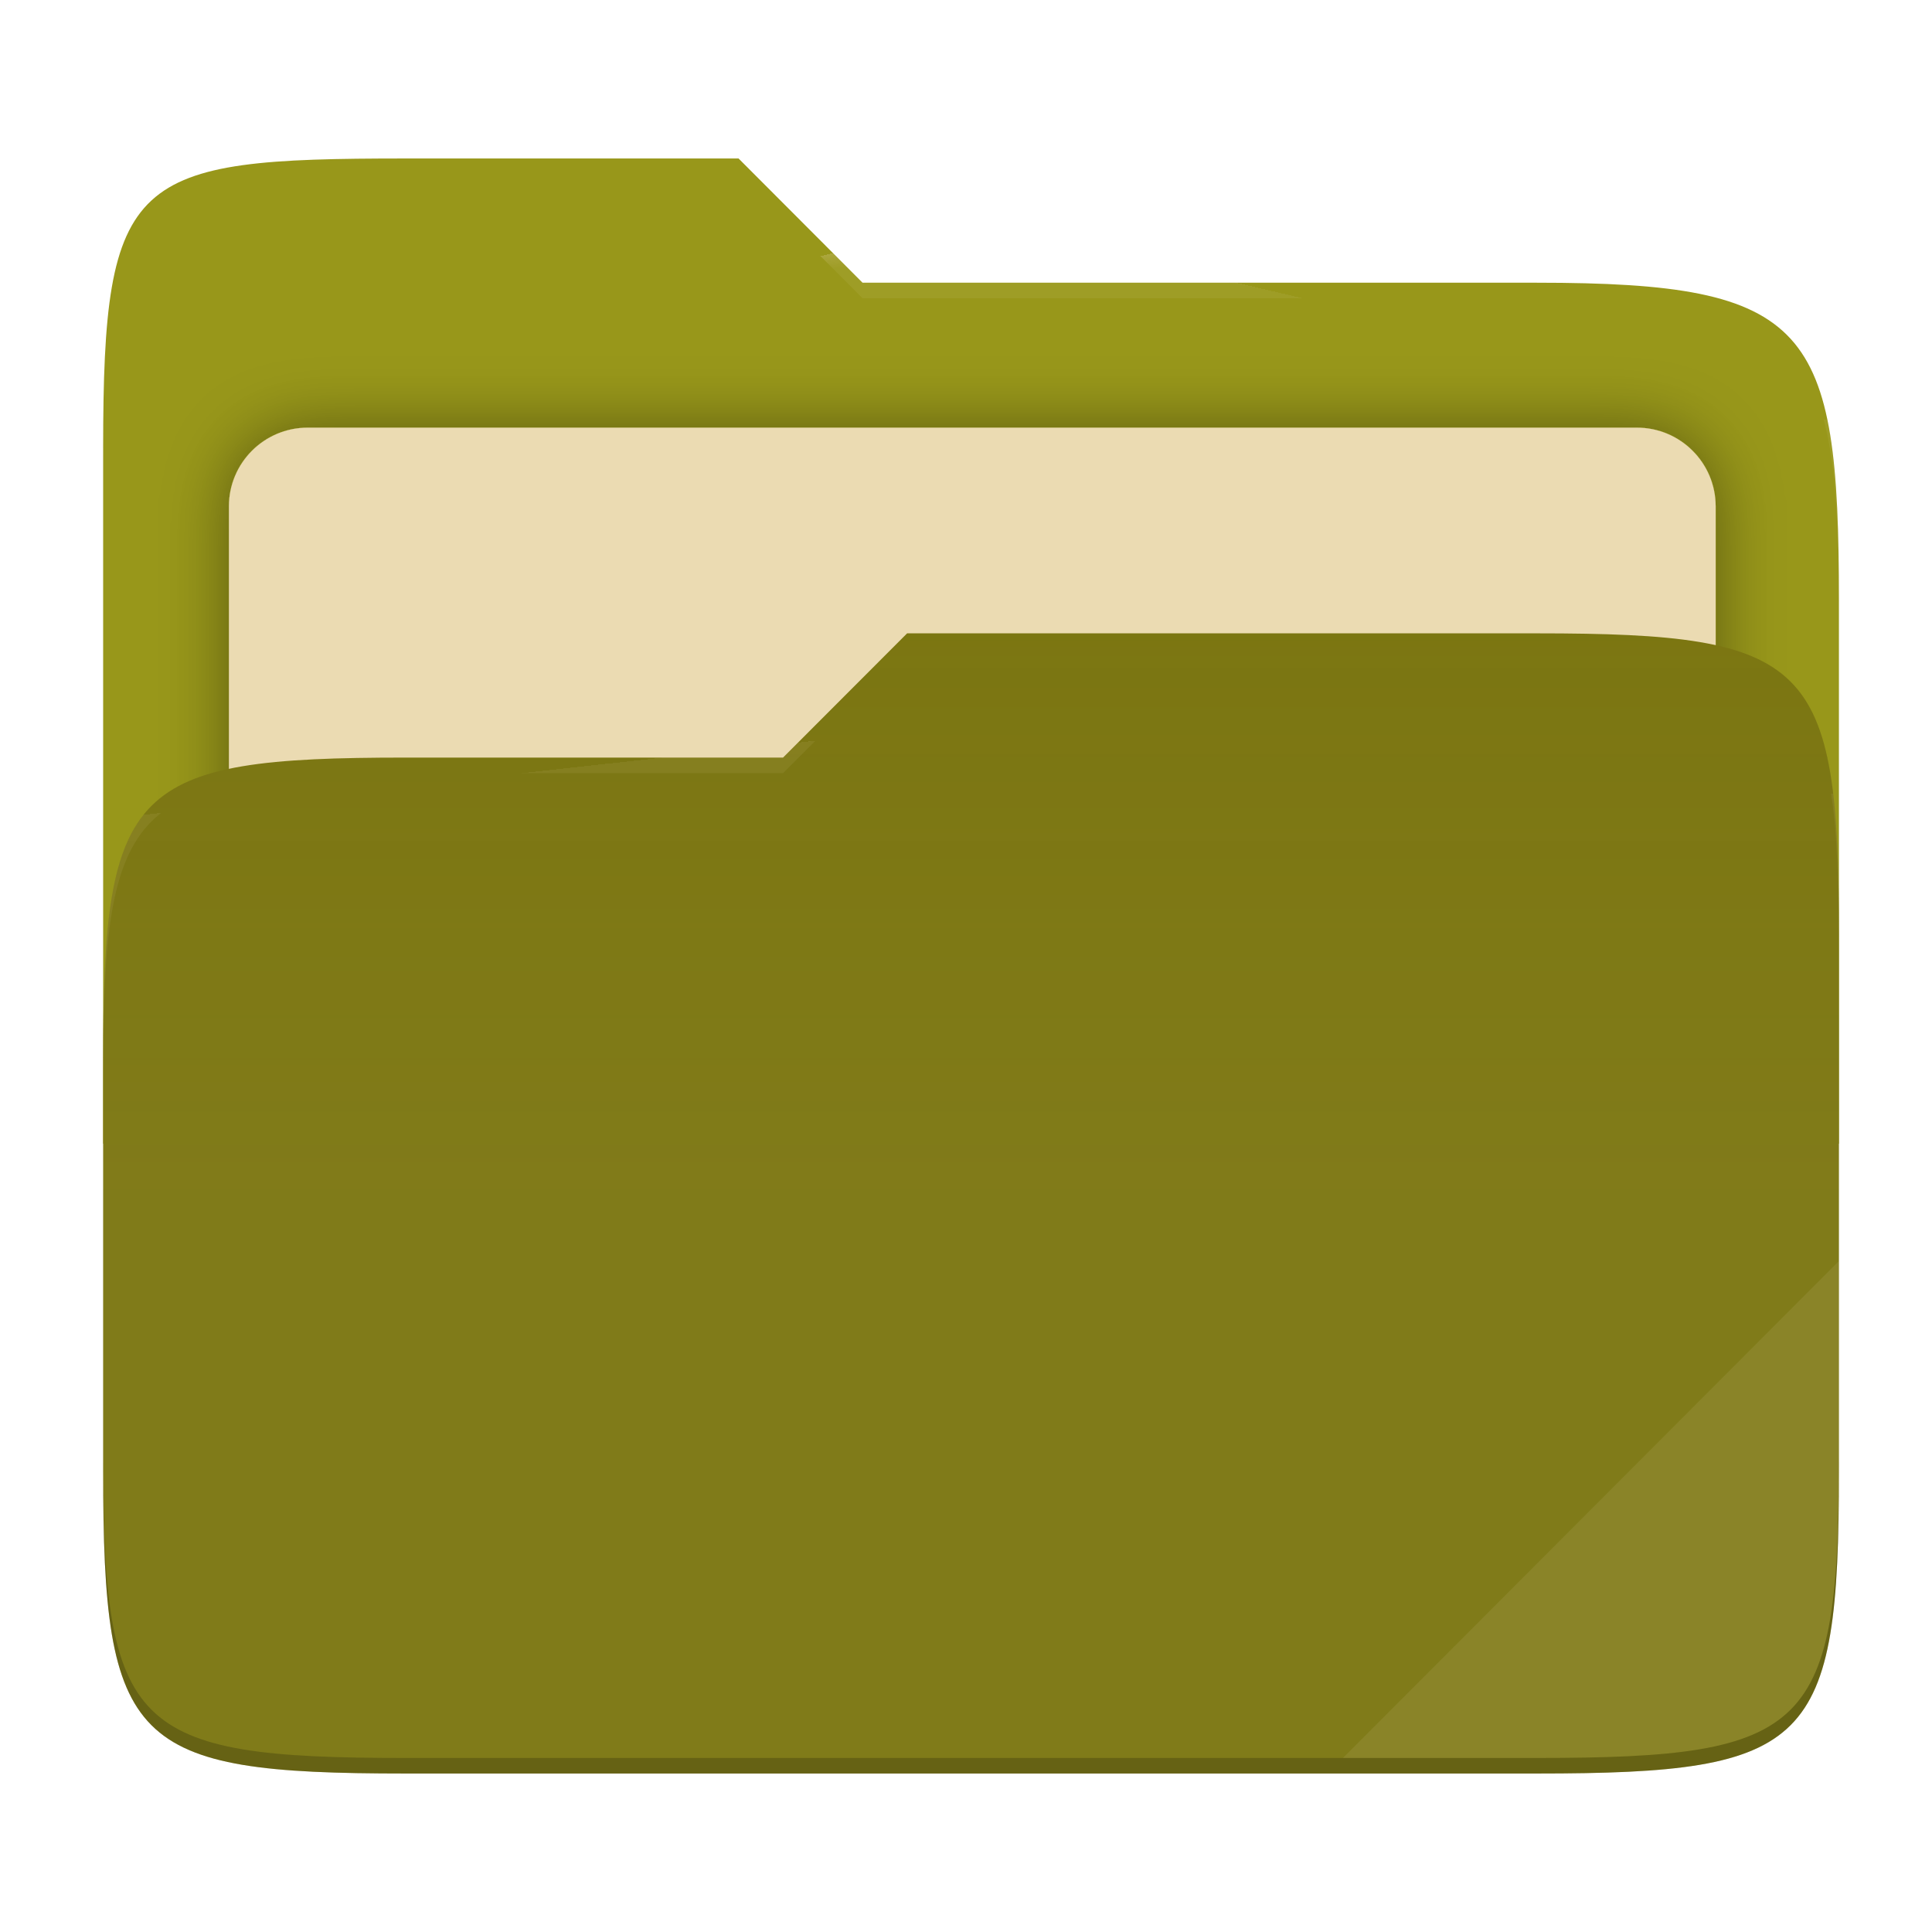
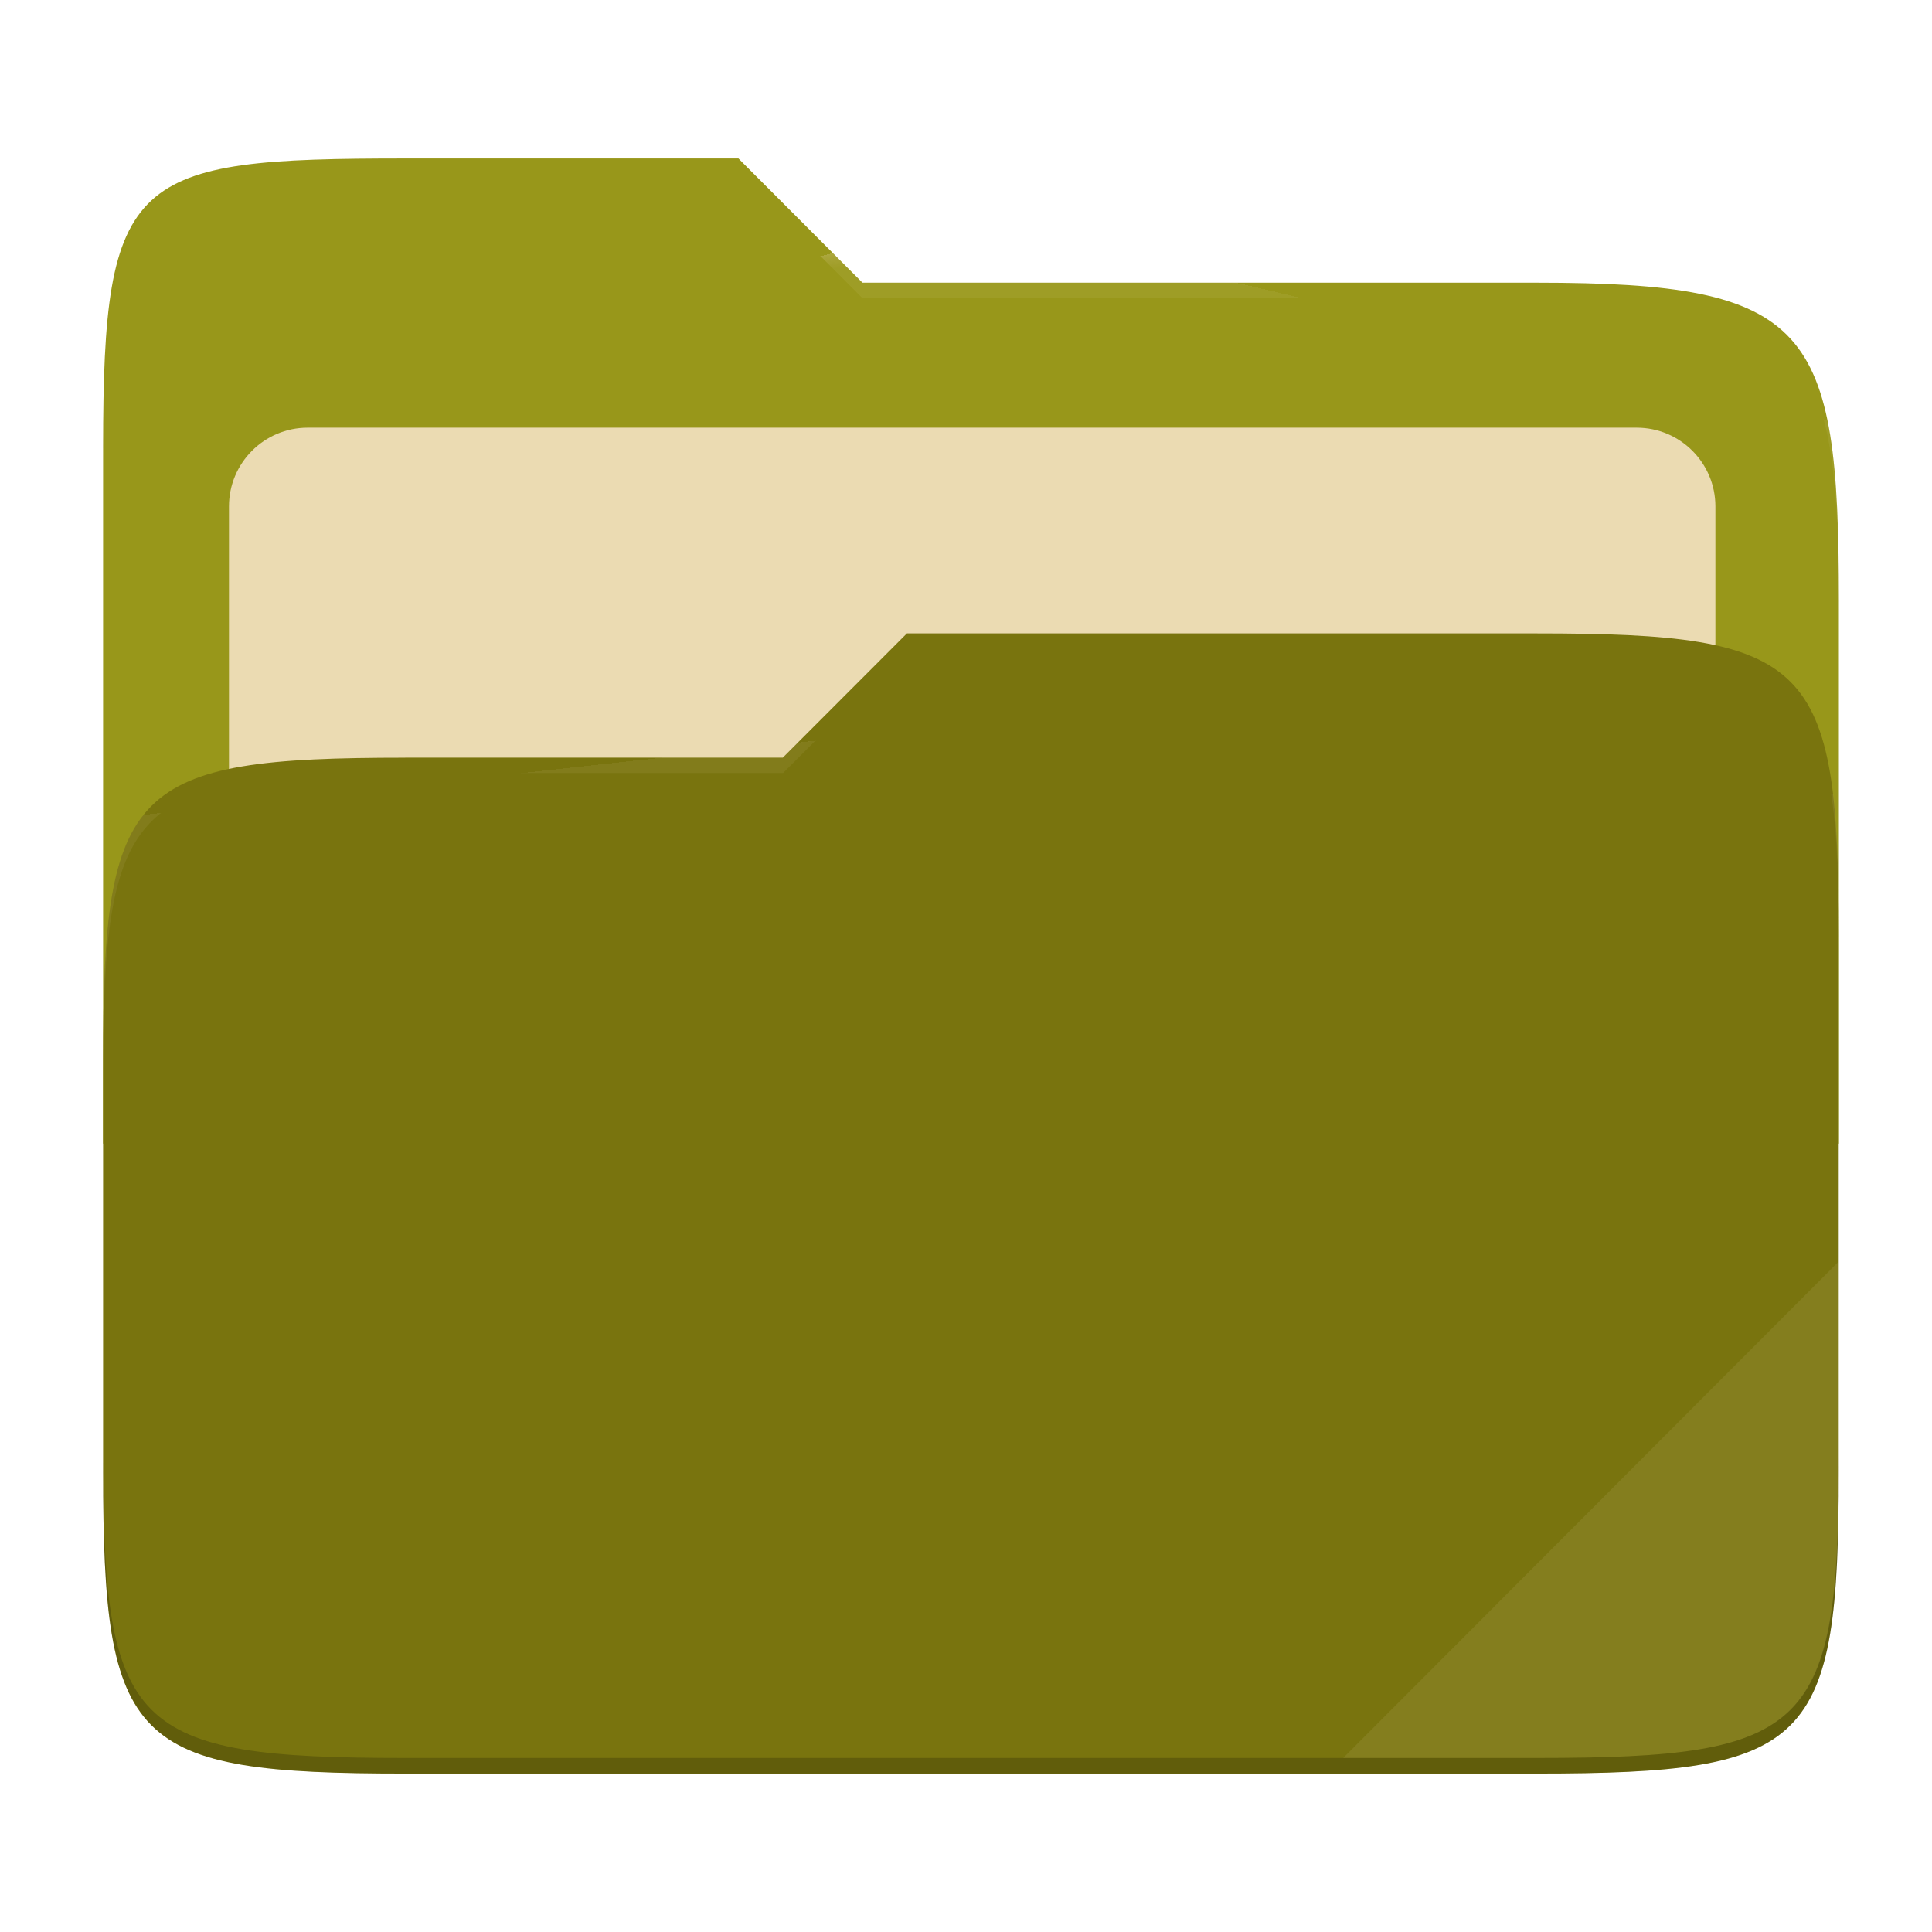
- <svg xmlns="http://www.w3.org/2000/svg" style="isolation:isolate" width="256" height="256">
-   <defs>
-     <clipPath id="a">
-       <path d="M0 0h256v256H0z" />
-     </clipPath>
-   </defs>
-   <g clip-path="url(#a)">
-     <path fill="none" d="M0 0h256v256H0z" />
-     <path fill="#98971a" d="M53.705 21c-36.315 0-40.038 2.055-40.038 38.371v92.167h230V79.563c0-36.316-3.724-42.102-40.039-42.102h-89.336L97.864 21H53.705z" />
-     <defs>
-       <filter id="b" width="223" height="130.333" x="17.33" y="43.67" filterUnits="userSpaceOnUse">
-         <feGaussianBlur in="SourceGraphic" stdDeviation="4.294" />
-         <feOffset result="pf_100_offsetBlur" />
-         <feFlood flood-opacity=".4" />
-         <feComposite in2="pf_100_offsetBlur" operator="in" result="pf_100_dropShadow" />
-         <feBlend in="SourceGraphic" in2="pf_100_dropShadow" />
-       </filter>
-     </defs>
-     <path fill="#ebdbb2" d="M40.767 56.667H216.9c5.758 0 10.433 4.675 10.433 10.433v83.467c0 5.758-4.675 10.433-10.433 10.433H40.767c-5.759 0-10.434-4.675-10.434-10.433V67.1c0-5.758 4.675-10.433 10.434-10.433z" filter="url(#b)" />
-     <path fill="#79740e" d="M53.705 100.384c-36.317 0-40.038 3.73-40.038 40.045v54.524c0 36.316 3.721 40.047 40.038 40.047h149.923c36.317 0 40.039-3.731 40.039-40.047v-70.984c0-36.316-3.722-40.047-40.039-40.047h-83.431l-16.438 16.462H53.705z" />
-     <linearGradient id="c" x2="0" y1=".5" y2="-.5" gradientTransform="matrix(230 0 0 151.078 13.667 83.922)" gradientUnits="userSpaceOnUse">
-       <stop offset="0%" stop-color="#ebdbb2" stop-opacity=".07" />
-       <stop offset="67.282%" stop-color="#ebdbb2" stop-opacity="0" />
-     </linearGradient>
-     <path fill="url(#c)" d="M53.705 100.384c-36.317 0-40.038 3.73-40.038 40.045v54.524c0 36.316 3.721 40.047 40.038 40.047h149.923c36.317 0 40.039-3.731 40.039-40.047v-70.984c0-36.316-3.722-40.047-40.039-40.047h-83.431l-16.438 16.462H53.705z" />
+ <svg xmlns="http://www.w3.org/2000/svg" width="256" height="256" style="isolation:isolate" version="1.1">
+   <g style="isolation:isolate">
+     <path d="m53.7 21c-36.32 0-40.04 2.055-40.04 38.37v92.17h230v-71.98c0-36.32-3.724-42.1-40.04-42.1h-89.34l-16.43-16.46h-44.16z" fill="#98971a" />
+     <path d="m40.77 56.67h176.1c5.758 0 10.43 4.675 10.43 10.43v83.47c0 5.758-4.675 10.43-10.43 10.43h-176.1c-5.759 0-10.43-4.675-10.43-10.43v-83.47c0-5.758 4.675-10.43 10.43-10.43z" fill="#ebdbb2" filter="url(#b)" />
+     <path d="m53.7 100.4c-36.32 0-40.04 3.73-40.04 40.04v54.52c0 36.32 3.721 40.05 40.04 40.05h149.9c36.32 0 40.04-3.731 40.04-40.05v-70.98c0-36.32-3.722-40.05-40.04-40.05h-83.43l-16.44 16.46h-50.05z" fill="#79740e" />
+     <path d="m53.7 100.4c-36.32 0-40.04 3.73-40.04 40.04v54.52c0 36.32 3.721 40.05 40.04 40.05h149.9c36.32 0 40.04-3.731 40.04-40.05v-70.98c0-36.32-3.722-40.05-40.04-40.05h-83.43l-16.44 16.46h-50.05z" fill="url(#c)" />
    <g opacity=".4">
-       <radialGradient id="d" cx=".5" cy=".5" r=".272" fx=".5" fy=".136" gradientTransform="matrix(230 0 0 60.62 13.667 21)" gradientUnits="userSpaceOnUse">
-         <stop offset="0%" stop-color="#ebdbb2" />
-         <stop offset="100%" stop-color="#ebdbb2" stop-opacity=".204" />
+       <radialGradient id="d" cx=".5" cy=".5" r=".272" fy=".136" gradientTransform="matrix(230 0 0 60.62 13.67 21)" gradientUnits="userSpaceOnUse">
+         <stop stop-color="#ebdbb2" offset="0" />
+         <stop stop-color="#ebdbb2" stop-opacity=".204" offset="1" />
      </radialGradient>
-       <path fill="url(#d)" d="M53.705 21c-36.315 0-40.038 2.055-40.038 38.371v2.059c0-36.316 3.723-38.373 40.038-38.373h44.159l16.428 16.461h89.336c36.315 0 40.039 5.786 40.039 42.102v-2.057c0-36.316-3.724-42.102-40.039-42.102h-89.336L97.864 21H53.705z" />
+       <path d="m53.7 21c-36.32 0-40.04 2.055-40.04 38.37v2.059c0-36.32 3.723-38.37 40.04-38.37h44.16l16.43 16.46h89.34c36.32 0 40.04 5.786 40.04 42.1v-2.057c0-36.32-3.724-42.1-40.04-42.1h-89.34l-16.43-16.46h-44.16z" fill="url(#d)" />
+       <radialGradient id="e" cx=".5" cy=".5" r=".272" fx=".482" fy=".211" gradientTransform="matrix(230 0 0 58.56 13.67 83.92)" gradientUnits="userSpaceOnUse">
+         <stop stop-color="#ebdbb2" offset="0" />
+         <stop stop-color="#ebdbb2" stop-opacity=".204" offset="1" />
+       </radialGradient>
+       <path d="m120.2 83.92-16.44 16.46h-50.05c-36.32 0-40.04 3.728-40.04 40.04v2.06c0-36.32 3.723-40.05 40.04-40.05h50.05l16.44-16.46h83.43c36.32 0 40.04 3.727 40.04 40.04v-2.057c0-36.32-3.724-40.04-40.04-40.04h-83.43z" fill="url(#e)" />
    </g>
-     <g opacity=".4">
-       <radialGradient id="e" cx=".5" cy=".5" r=".272" fx=".482" fy=".211" gradientTransform="matrix(230 0 0 58.565 13.667 83.922)" gradientUnits="userSpaceOnUse">
-         <stop offset="0%" stop-color="#ebdbb2" />
-         <stop offset="100%" stop-color="#ebdbb2" stop-opacity=".204" />
-       </radialGradient>
-       <path fill="url(#e)" d="M120.197 83.922l-16.438 16.462H53.705c-36.315 0-40.038 3.728-40.038 40.043v2.06c0-36.316 3.723-40.046 40.038-40.046h50.054l16.438-16.46h83.431c36.315 0 40.039 3.727 40.039 40.043v-2.057c0-36.316-3.724-40.045-40.039-40.045h-83.431z" />
-     </g>
-     <path fill="#ebdbb2" opacity=".1" d="M243.667 167.096l-65.715 65.845h25.676c36.315 0 40.039-3.727 40.039-40.043v-25.802z" />
-     <path opacity=".2" d="M13.667 192.898v2.057c0 36.316 3.723 40.045 40.038 40.045h149.923c36.315 0 40.039-3.729 40.039-40.045v-2.057c0 36.316-3.724 40.043-40.039 40.043H53.705c-36.315 0-40.038-3.727-40.038-40.043z" />
+     <path d="m243.7 167.1-65.72 65.84h25.68c36.32 0 40.04-3.727 40.04-40.04v-25.8z" fill="#ebdbb2" opacity=".1" />
+     <path d="m13.67 192.9v2.057c0 36.32 3.723 40.04 40.04 40.04h149.9c36.32 0 40.04-3.729 40.04-40.04v-2.057c0 36.32-3.724 40.04-40.04 40.04h-149.9c-36.32 0-40.04-3.727-40.04-40.04z" opacity=".2" />
  </g>
</svg>
